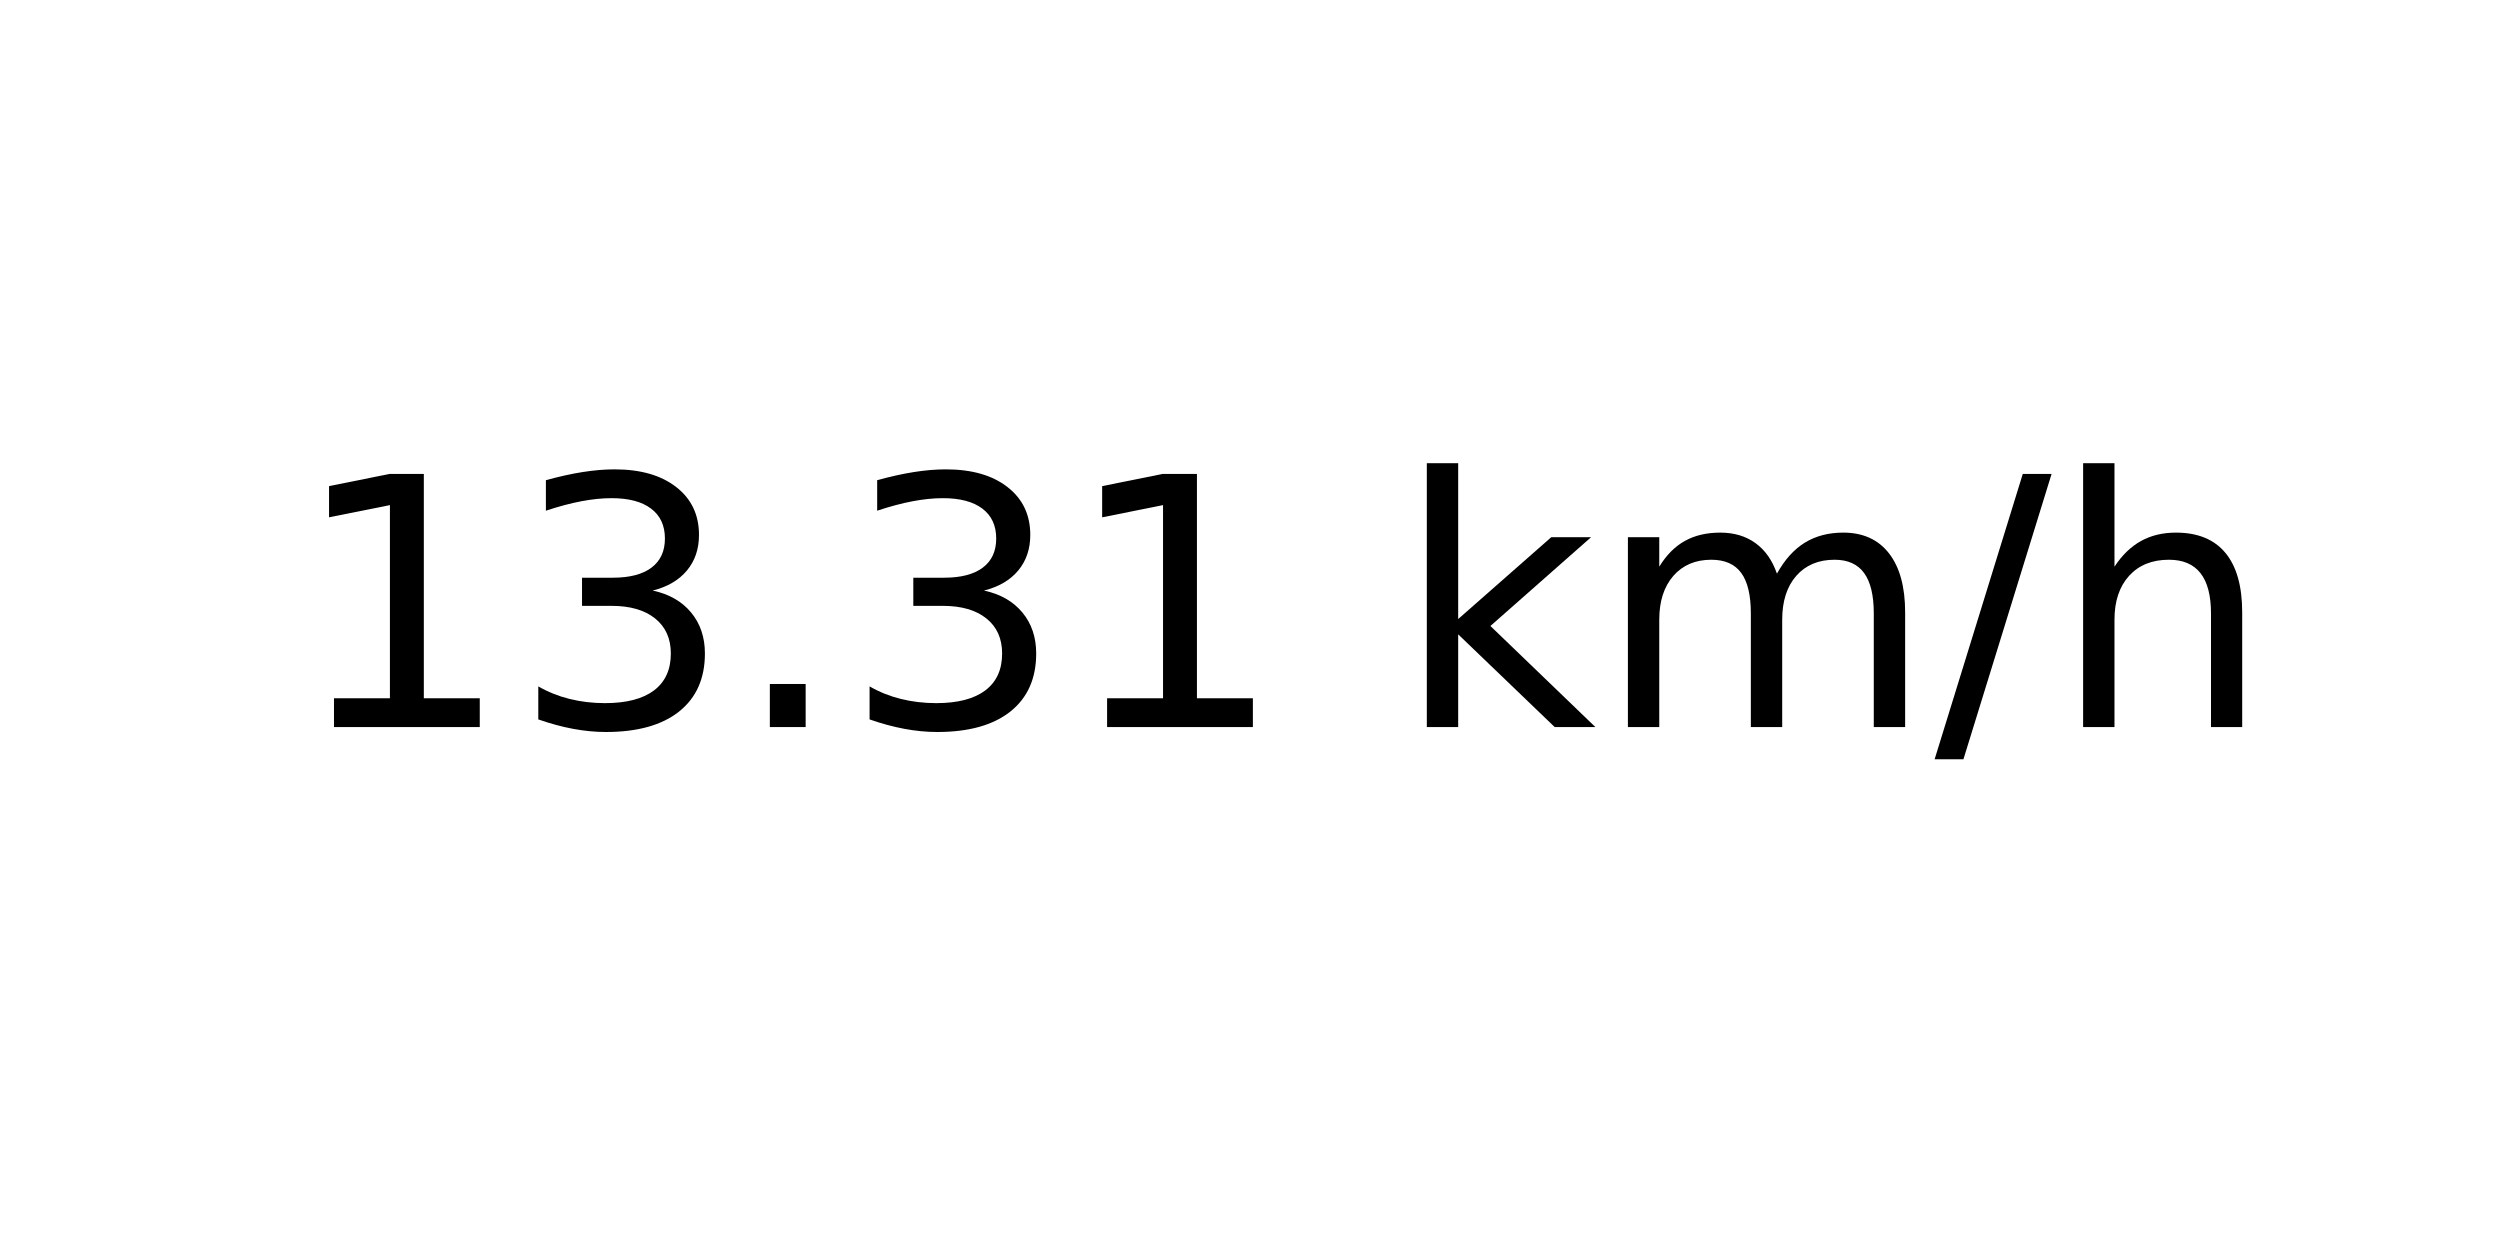
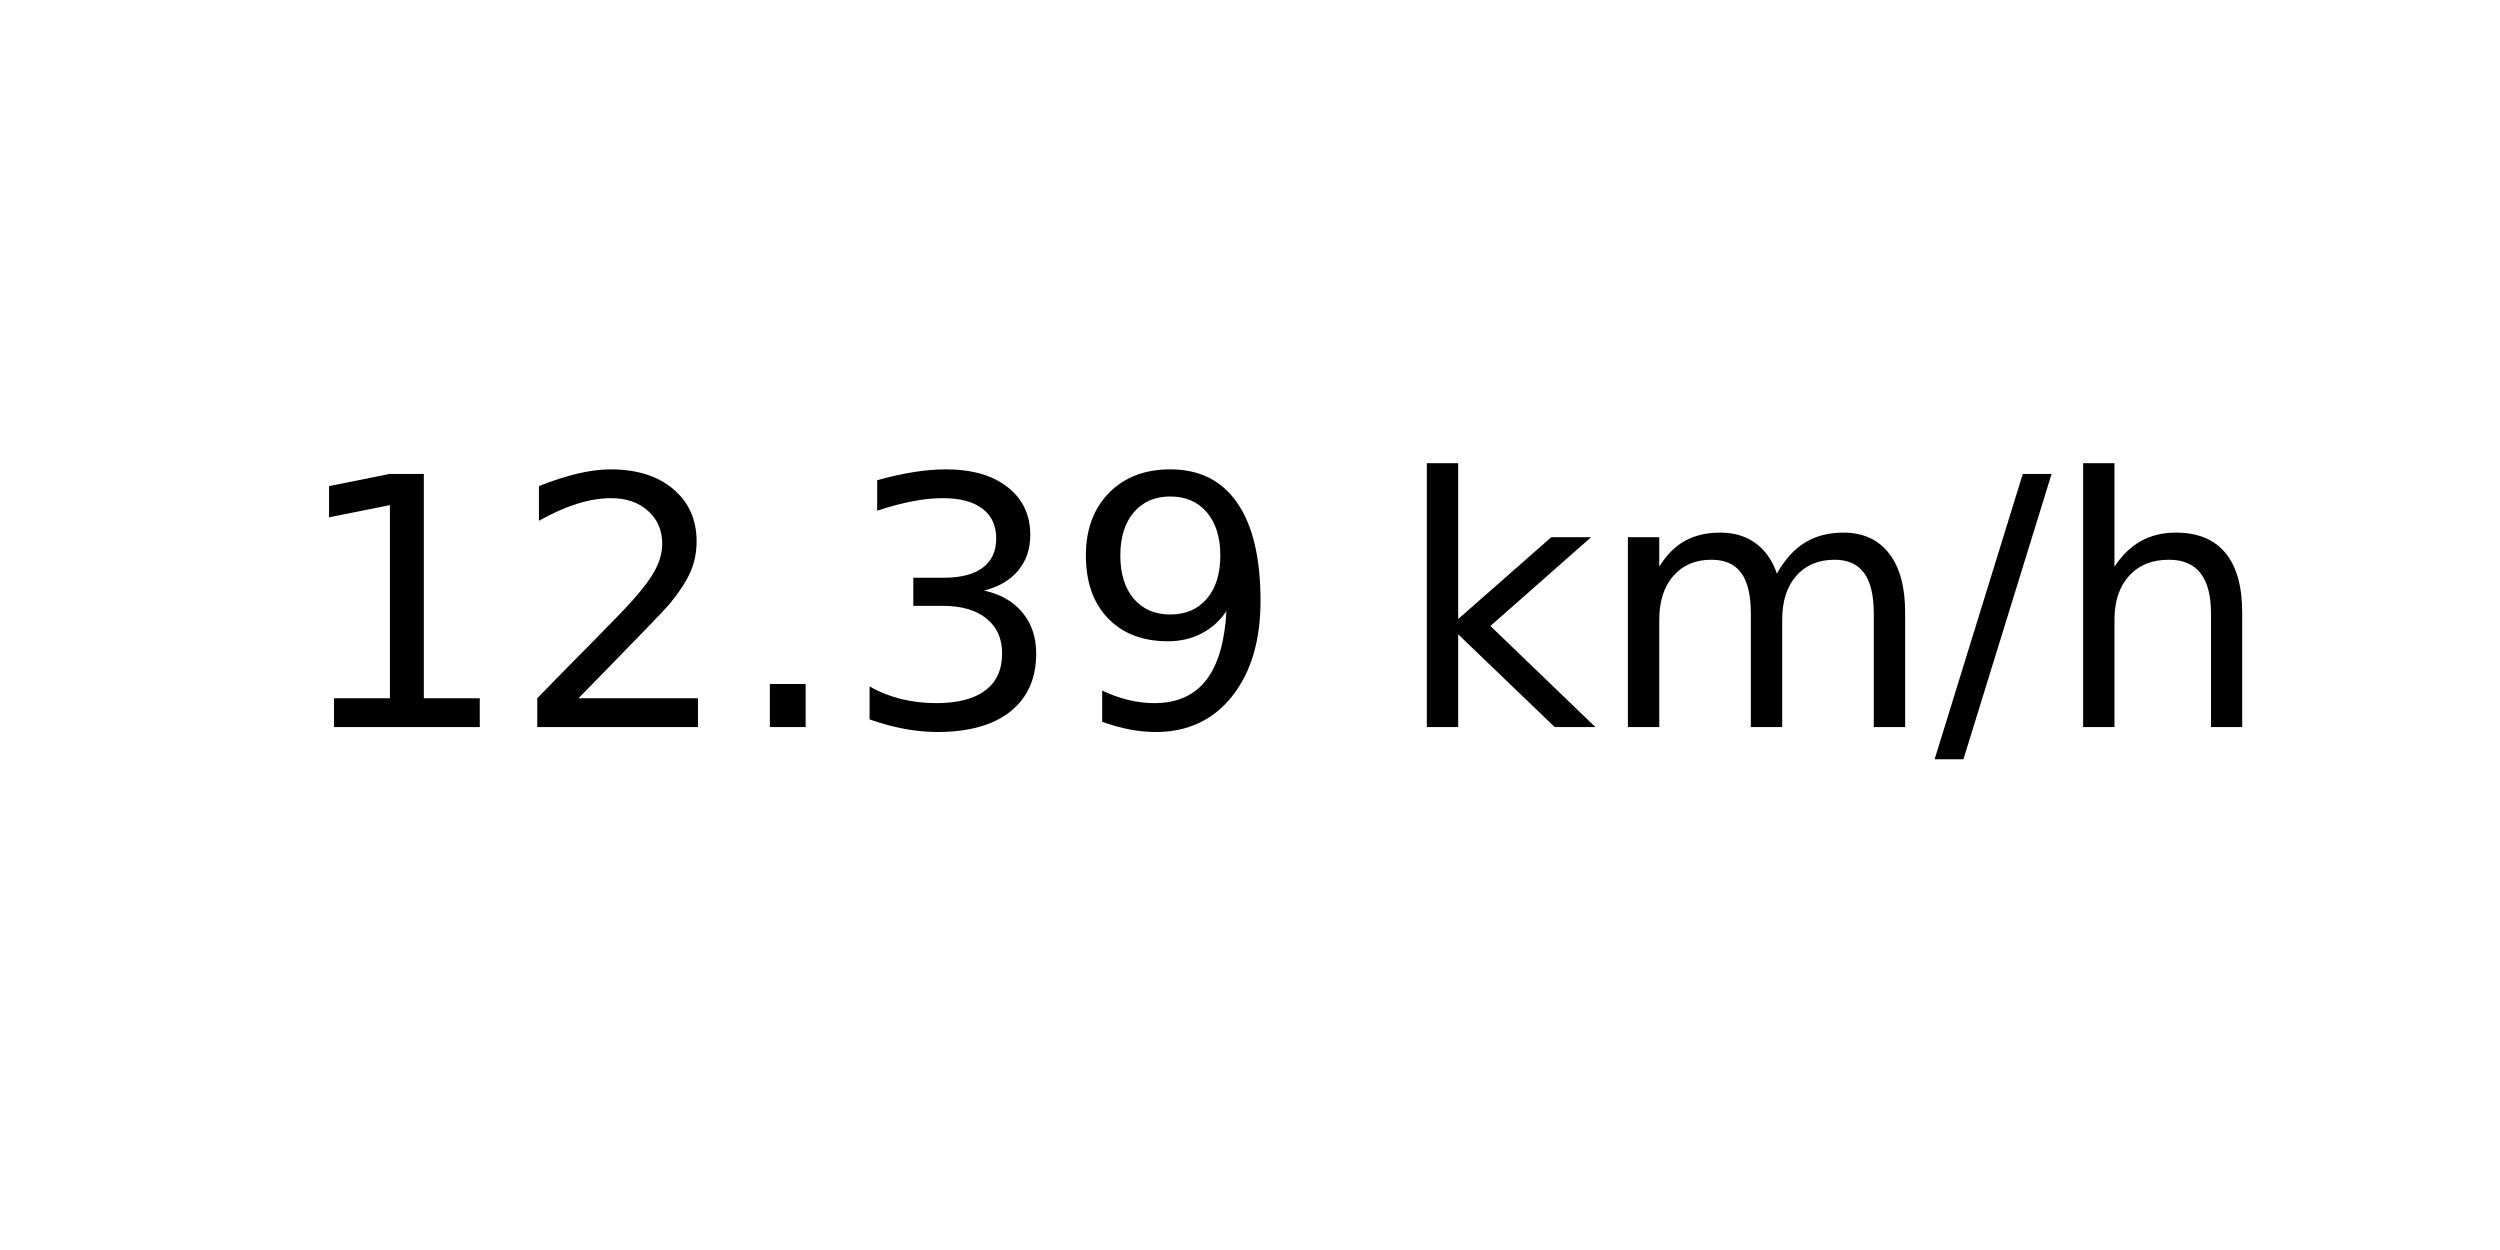
<svg xmlns="http://www.w3.org/2000/svg" xmlns:xlink="http://www.w3.org/1999/xlink" width="72pt" height="36pt" viewBox="0 0 72 36" version="1.1">
  <defs>
    <style type="text/css">*{stroke-linejoin: round; stroke-linecap: butt}</style>
  </defs>
  <g id="figure_1">
    <g id="axes_1">
      <g id="text_1">
        <g transform="translate(8.378125 20.93937) scale(0.1 -0.1)">
          <defs>
            <path id="DejaVuSans-31" d="M 794 531  L 1825 531  L 1825 4091  L 703 3866  L 703 4441  L 1819 4666  L 2450 4666  L 2450 531  L 3481 531  L 3481 0  L 794 0  L 794 531  z " transform="scale(0.015625)" />
+             <path id="DejaVuSans-32" d="M 1228 531  L 3431 531  L 3431 0  L 469 0  L 469 531  Q 828 903 1448 1529  Q 2069 2156 2228 2338  Q 2531 2678 2651 2914  Q 2772 3150 2772 3378  Q 2772 3750 2511 3984  Q 2250 4219 1831 4219  Q 1534 4219 1204 4116  Q 875 4013 500 3803  L 500 4441  Q 881 4594 1212 4672  Q 1544 4750 1819 4750  Q 2544 4750 2975 4387  Q 3406 4025 3406 3419  Q 3406 3131 3298 2873  Q 3191 2616 2906 2266  Q 2828 2175 2409 1742  Q 1991 1309 1228 531  z " transform="scale(0.015625)" />
+             <path id="DejaVuSans-2e" d="M 684 794  L 1344 794  L 1344 0  L 684 0  L 684 794  z " transform="scale(0.015625)" />
            <path id="DejaVuSans-33" d="M 2597 2516  Q 3050 2419 3304 2112  Q 3559 1806 3559 1356  Q 3559 666 3084 287  Q 2609 -91 1734 -91  Q 1441 -91 1130 -33  Q 819 25 488 141  L 488 750  Q 750 597 1062 519  Q 1375 441 1716 441  Q 2309 441 2620 675  Q 2931 909 2931 1356  Q 2931 1769 2642 2001  Q 2353 2234 1838 2234  L 1294 2234  L 1294 2753  L 1863 2753  Q 2328 2753 2575 2939  Q 2822 3125 2822 3475  Q 2822 3834 2567 4026  Q 2313 4219 1838 4219  Q 1578 4219 1281 4162  Q 984 4106 628 3988  L 628 4550  Q 988 4650 1302 4700  Q 1616 4750 1894 4750  Q 2613 4750 3031 4423  Q 3450 4097 3450 3541  Q 3450 3153 3228 2886  Q 3006 2619 2597 2516  z " transform="scale(0.015625)" />
-             <path id="DejaVuSans-2e" d="M 684 794  L 1344 794  L 1344 0  L 684 0  L 684 794  z " transform="scale(0.015625)" />
+             <path id="DejaVuSans-39" d="M 703 97  L 703 672  Q 941 559 1184 500  Q 1428 441 1663 441  Q 2288 441 2617 861  Q 2947 1281 2994 2138  Q 2813 1869 2534 1725  Q 2256 1581 1919 1581  Q 1219 1581 811 2004  Q 403 2428 403 3163  Q 403 3881 828 4315  Q 1253 4750 1959 4750  Q 2769 4750 3195 4129  Q 3622 3509 3622 2328  Q 3622 1225 3098 567  Q 2575 -91 1691 -91  Q 1453 -91 1209 -44  Q 966 3 703 97  z M 1959 2075  Q 2384 2075 2632 2365  Q 2881 2656 2881 3163  Q 2881 3666 2632 3958  Q 2384 4250 1959 4250  Q 1534 4250 1286 3958  Q 1038 3666 1038 3163  Q 1038 2656 1286 2365  Q 1534 2075 1959 2075  z " transform="scale(0.015625)" />
            <path id="DejaVuSans-20" transform="scale(0.015625)" />
            <path id="DejaVuSans-6b" d="M 581 4863  L 1159 4863  L 1159 1991  L 2875 3500  L 3609 3500  L 1753 1863  L 3688 0  L 2938 0  L 1159 1709  L 1159 0  L 581 0  L 581 4863  z " transform="scale(0.015625)" />
            <path id="DejaVuSans-6d" d="M 3328 2828  Q 3544 3216 3844 3400  Q 4144 3584 4550 3584  Q 5097 3584 5394 3201  Q 5691 2819 5691 2113  L 5691 0  L 5113 0  L 5113 2094  Q 5113 2597 4934 2840  Q 4756 3084 4391 3084  Q 3944 3084 3684 2787  Q 3425 2491 3425 1978  L 3425 0  L 2847 0  L 2847 2094  Q 2847 2600 2669 2842  Q 2491 3084 2119 3084  Q 1678 3084 1418 2786  Q 1159 2488 1159 1978  L 1159 0  L 581 0  L 581 3500  L 1159 3500  L 1159 2956  Q 1356 3278 1631 3431  Q 1906 3584 2284 3584  Q 2666 3584 2933 3390  Q 3200 3197 3328 2828  z " transform="scale(0.015625)" />
            <path id="DejaVuSans-2f" d="M 1625 4666  L 2156 4666  L 531 -594  L 0 -594  L 1625 4666  z " transform="scale(0.015625)" />
            <path id="DejaVuSans-68" d="M 3513 2113  L 3513 0  L 2938 0  L 2938 2094  Q 2938 2591 2744 2837  Q 2550 3084 2163 3084  Q 1697 3084 1428 2787  Q 1159 2491 1159 1978  L 1159 0  L 581 0  L 581 4863  L 1159 4863  L 1159 2956  Q 1366 3272 1645 3428  Q 1925 3584 2291 3584  Q 2894 3584 3203 3211  Q 3513 2838 3513 2113  z " transform="scale(0.015625)" />
          </defs>
          <use xlink:href="#DejaVuSans-31" />
-           <use xlink:href="#DejaVuSans-33" x="63.623" />
+           <use xlink:href="#DejaVuSans-32" x="63.623" />
          <use xlink:href="#DejaVuSans-2e" x="127.246" />
          <use xlink:href="#DejaVuSans-33" x="159.033" />
-           <use xlink:href="#DejaVuSans-31" x="222.656" />
+           <use xlink:href="#DejaVuSans-39" x="222.656" />
          <use xlink:href="#DejaVuSans-20" x="286.279" />
          <use xlink:href="#DejaVuSans-6b" x="318.066" />
          <use xlink:href="#DejaVuSans-6d" x="375.977" />
          <use xlink:href="#DejaVuSans-2f" x="473.389" />
          <use xlink:href="#DejaVuSans-68" x="507.08" />
        </g>
      </g>
    </g>
  </g>
</svg>
